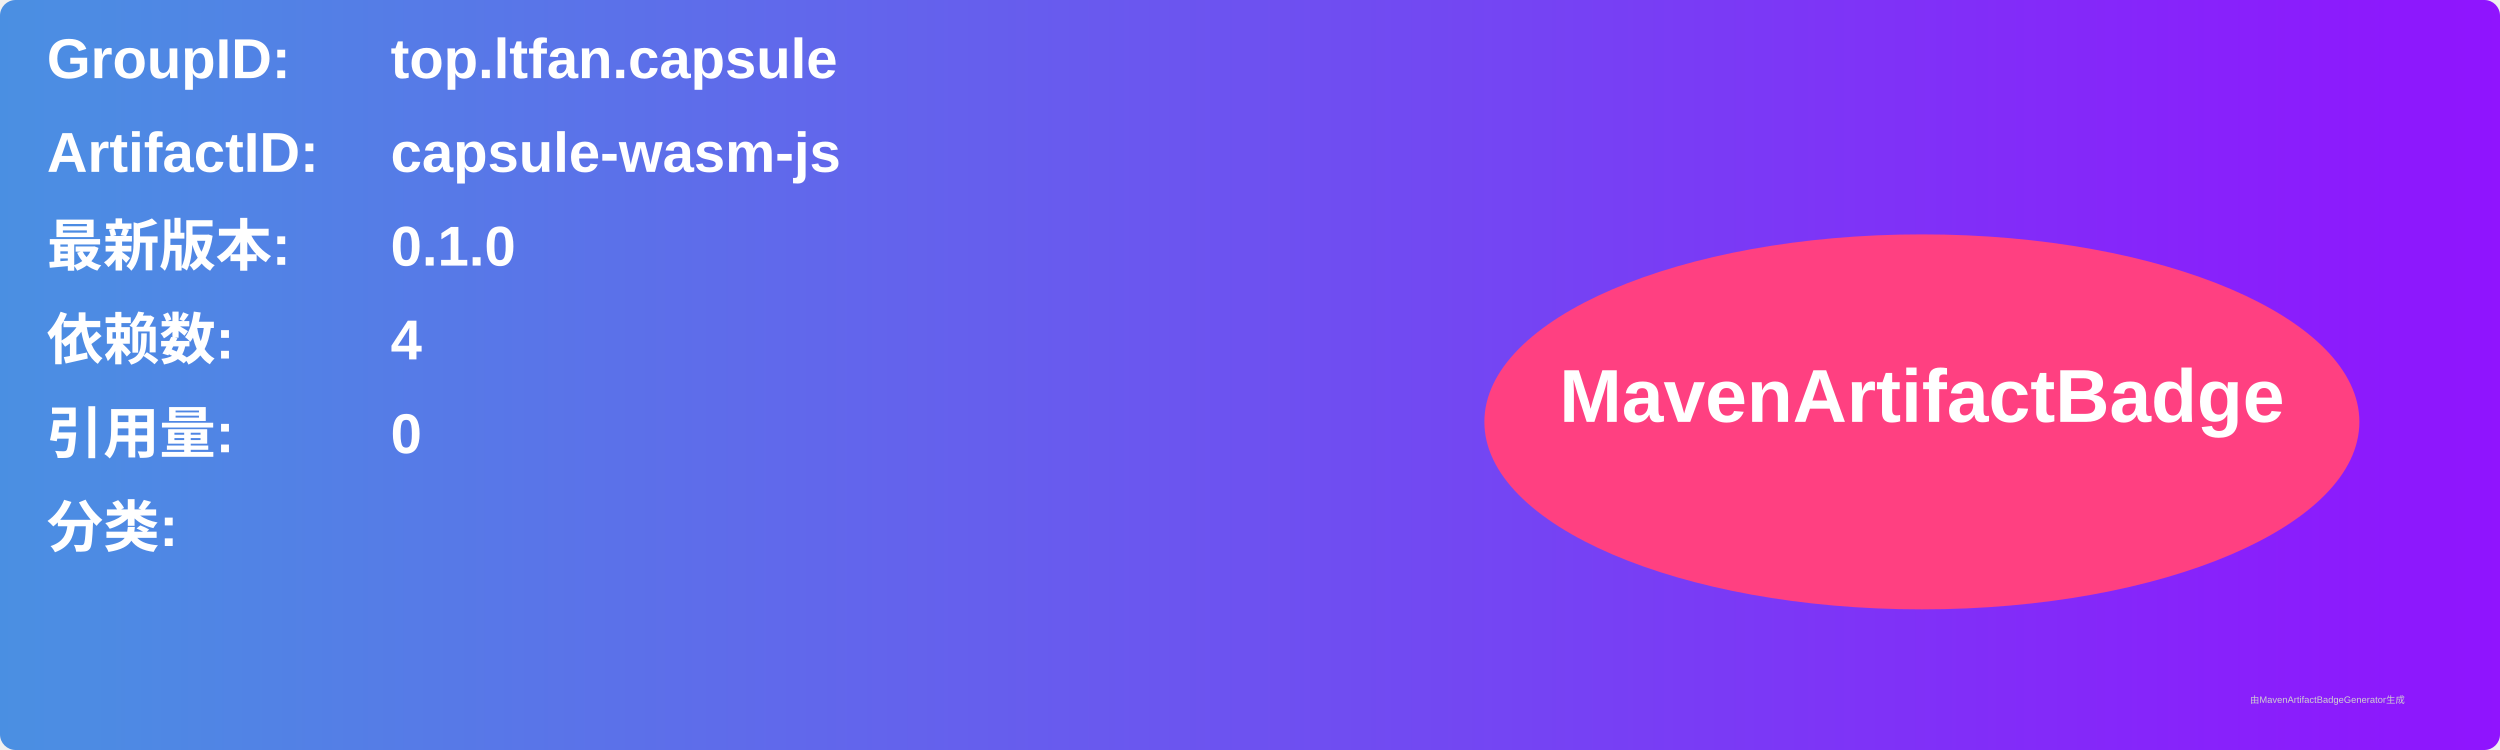
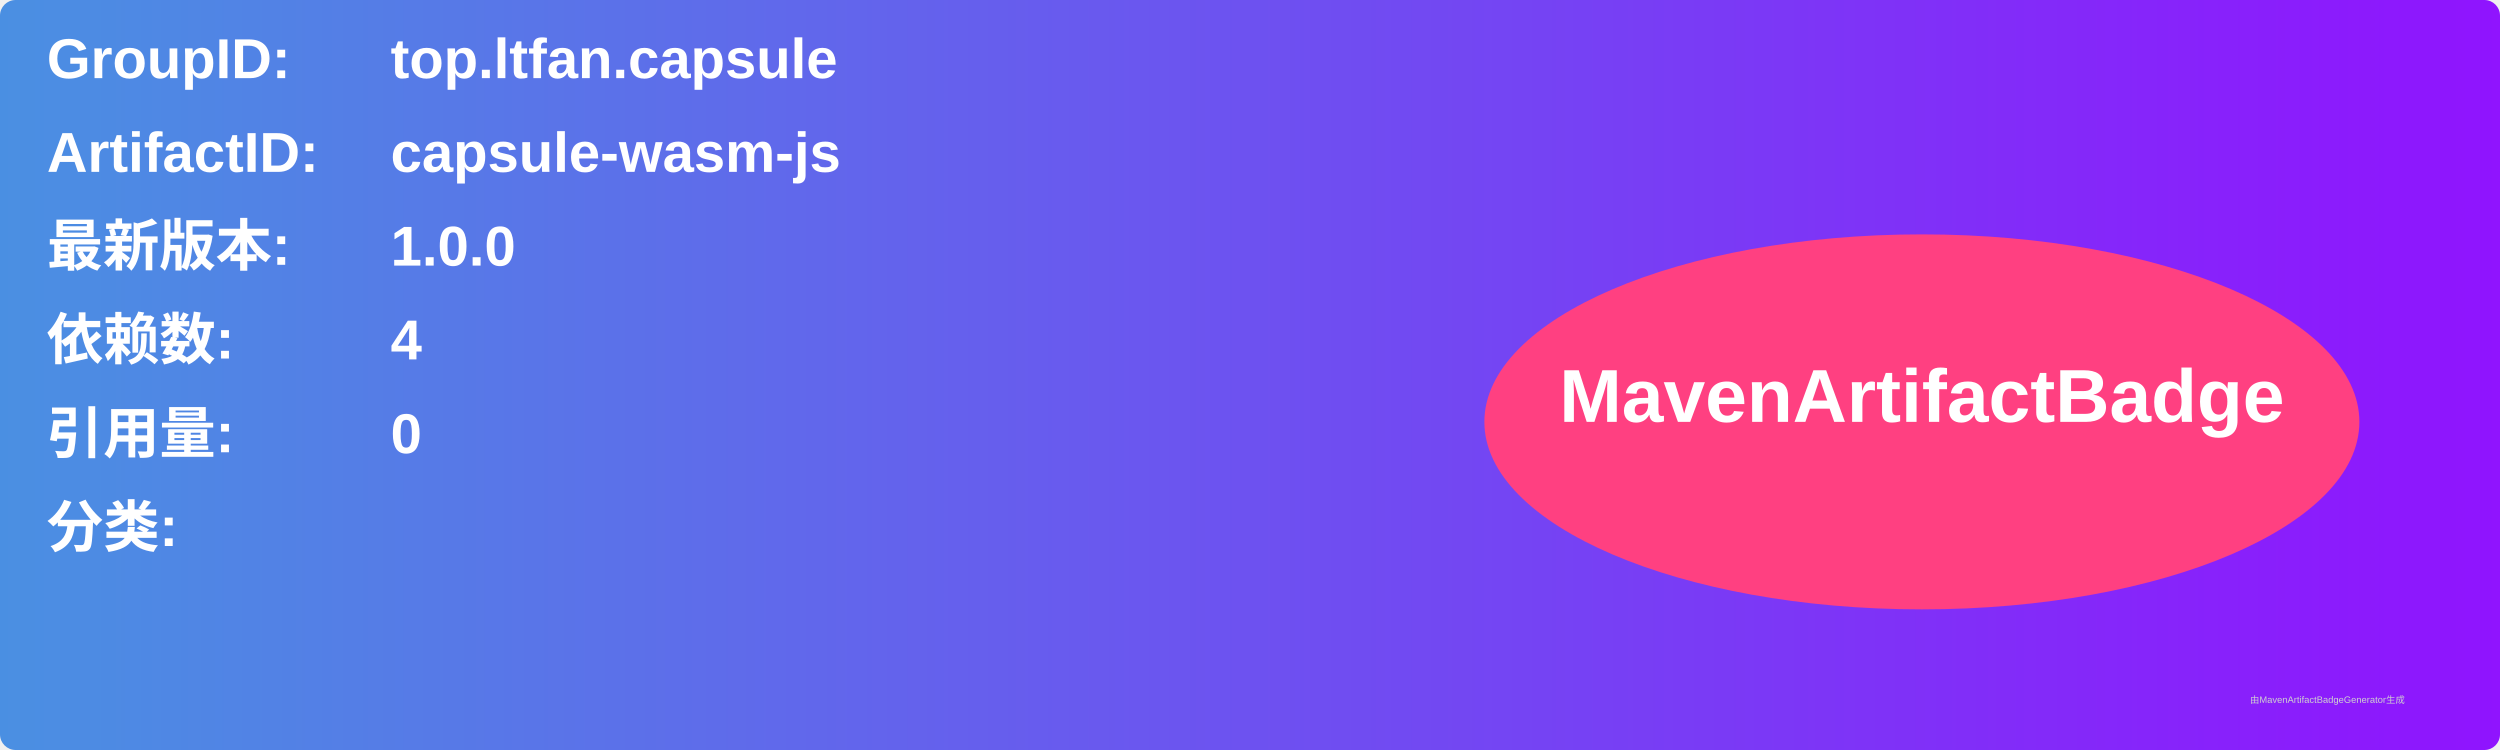
<svg xmlns="http://www.w3.org/2000/svg" width="800" height="240" viewBox="0 0 800 240">
  <linearGradient id="grad" x1="0%" y1="0%" x2="100%" y2="0%">
    <stop offset="0%" stop-color="#4a90e2" />
    <stop offset="100%" stop-color="#9013fe" />
  </linearGradient>
  <rect width="100%" height="100%" rx="5" ry="5" fill="url(#grad)" />
  <g transform="translate(15, 15)">
    <text x="0" y="10" font-family="Arial" font-size="18" fill="white" font-weight="bold" width="260">GroupID:</text>
    <text x="110" y="10" font-family="Arial" font-size="18" fill="white" font-weight="bold" width="460">top.ltfan.capsule</text>
    <text x="0" y="40" font-family="Arial" font-size="18" fill="white" font-weight="bold" width="260">ArtifactID:</text>
    <text x="110" y="40" font-family="Arial" font-size="18" fill="white" font-weight="bold" width="460">capsule-wasm-js</text>
    <text x="0" y="70" font-family="Arial" font-size="18" fill="white" font-weight="bold">最新版本:</text>
    <text x="110" y="70" font-family="Arial" font-size="18" fill="white" font-weight="bold">
-       <tspan font-weight="bold">0.1.0</tspan>
+       <tspan font-weight="bold">1.0.0</tspan>
    </text>
    <text x="0" y="100" font-family="Arial" font-size="18" fill="white" font-weight="bold">依赖数: </text>
    <text x="110" y="100" font-family="Arial" font-size="18" fill="white">
      <tspan font-weight="bold">4</tspan>
    </text>
    <text x="0" y="130" font-family="Arial" font-size="18" fill="white" font-weight="bold">引用量: </text>
    <text x="110" y="130" font-family="Arial" font-size="18" fill="white">
      <tspan font-weight="bold">0</tspan>
    </text>
    <text x="0" y="160" font-family="Arial" font-size="18" fill="white" font-weight="bold">分类:</text>
    <text x="10" y="190" font-family="Arial" font-size="10" fill="white">
      <tspan font-weight="bold" />
    </text>
    <ellipse cx="600" cy="120" rx="140" ry="60" fill="#ff4081" />
    <text x="600" y="120" text-anchor="middle" font-family="Arial" font-size="24" fill="white" font-weight="bold">MavenArtifactBadge</text>
  </g>
  <text x="720" y="225" font-family="Arial" font-size="3" fill="#d0d0d0">由MavenArtifactBadgeGenerator生成</text>
</svg>
